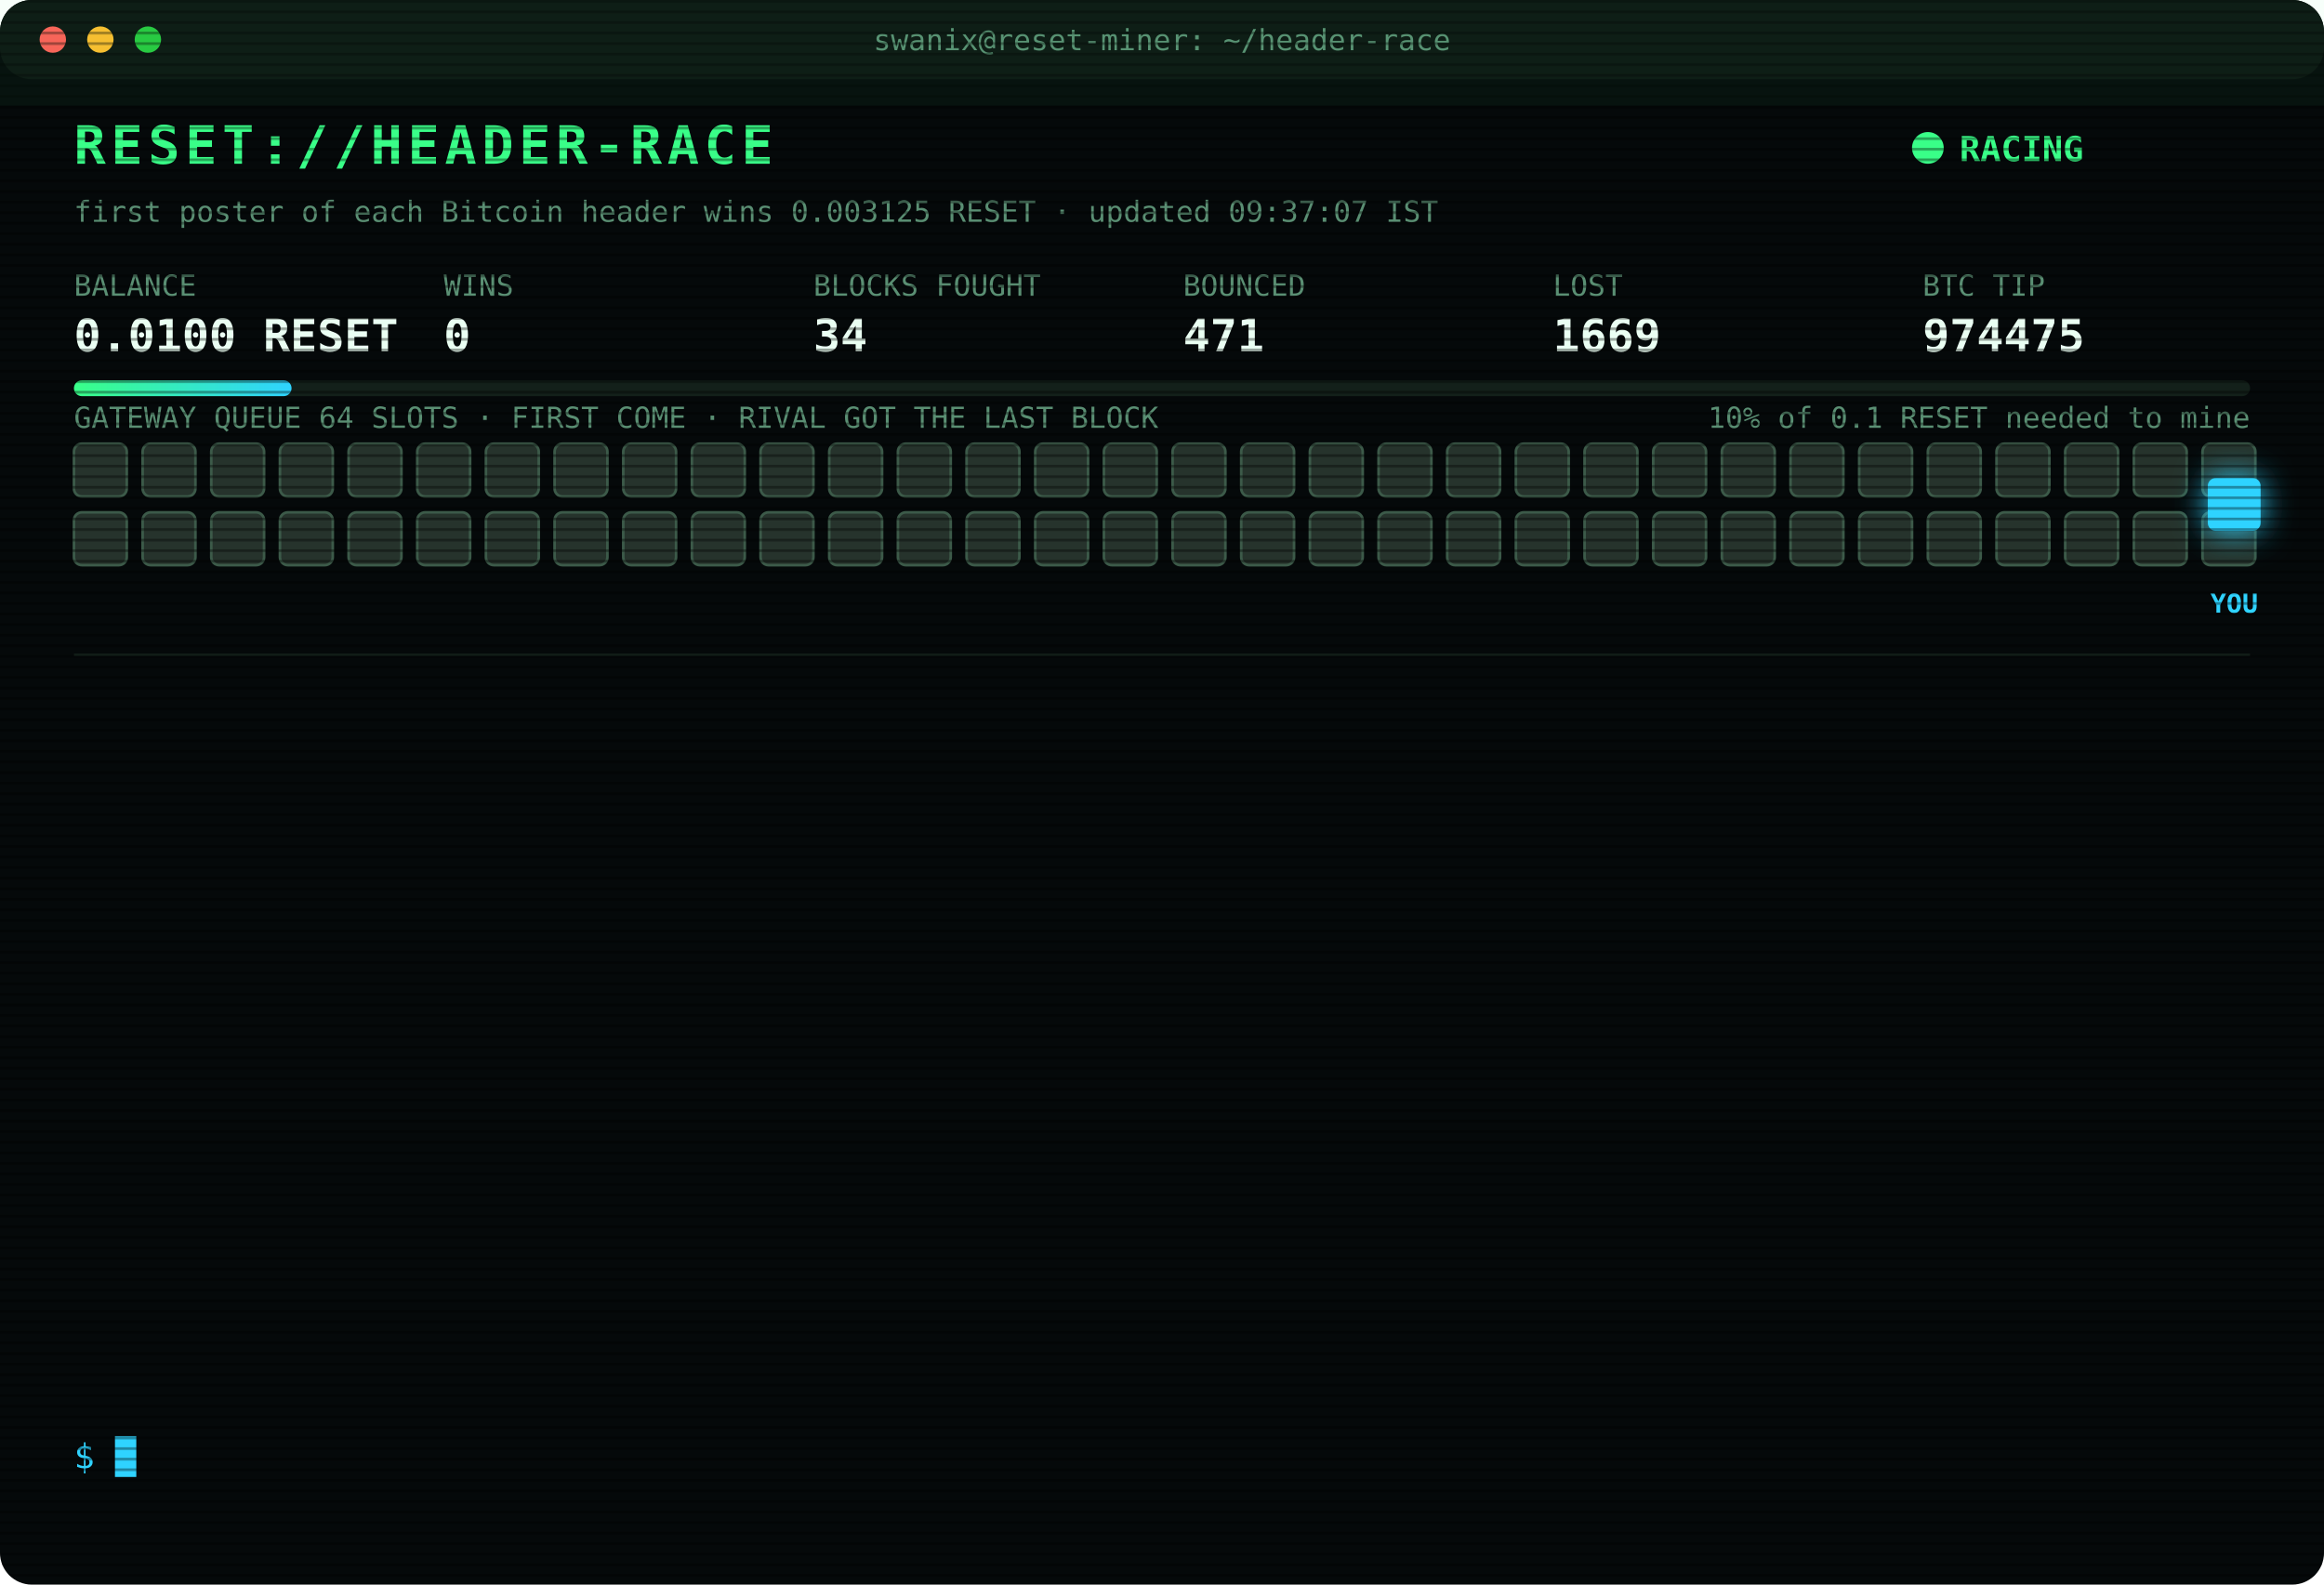
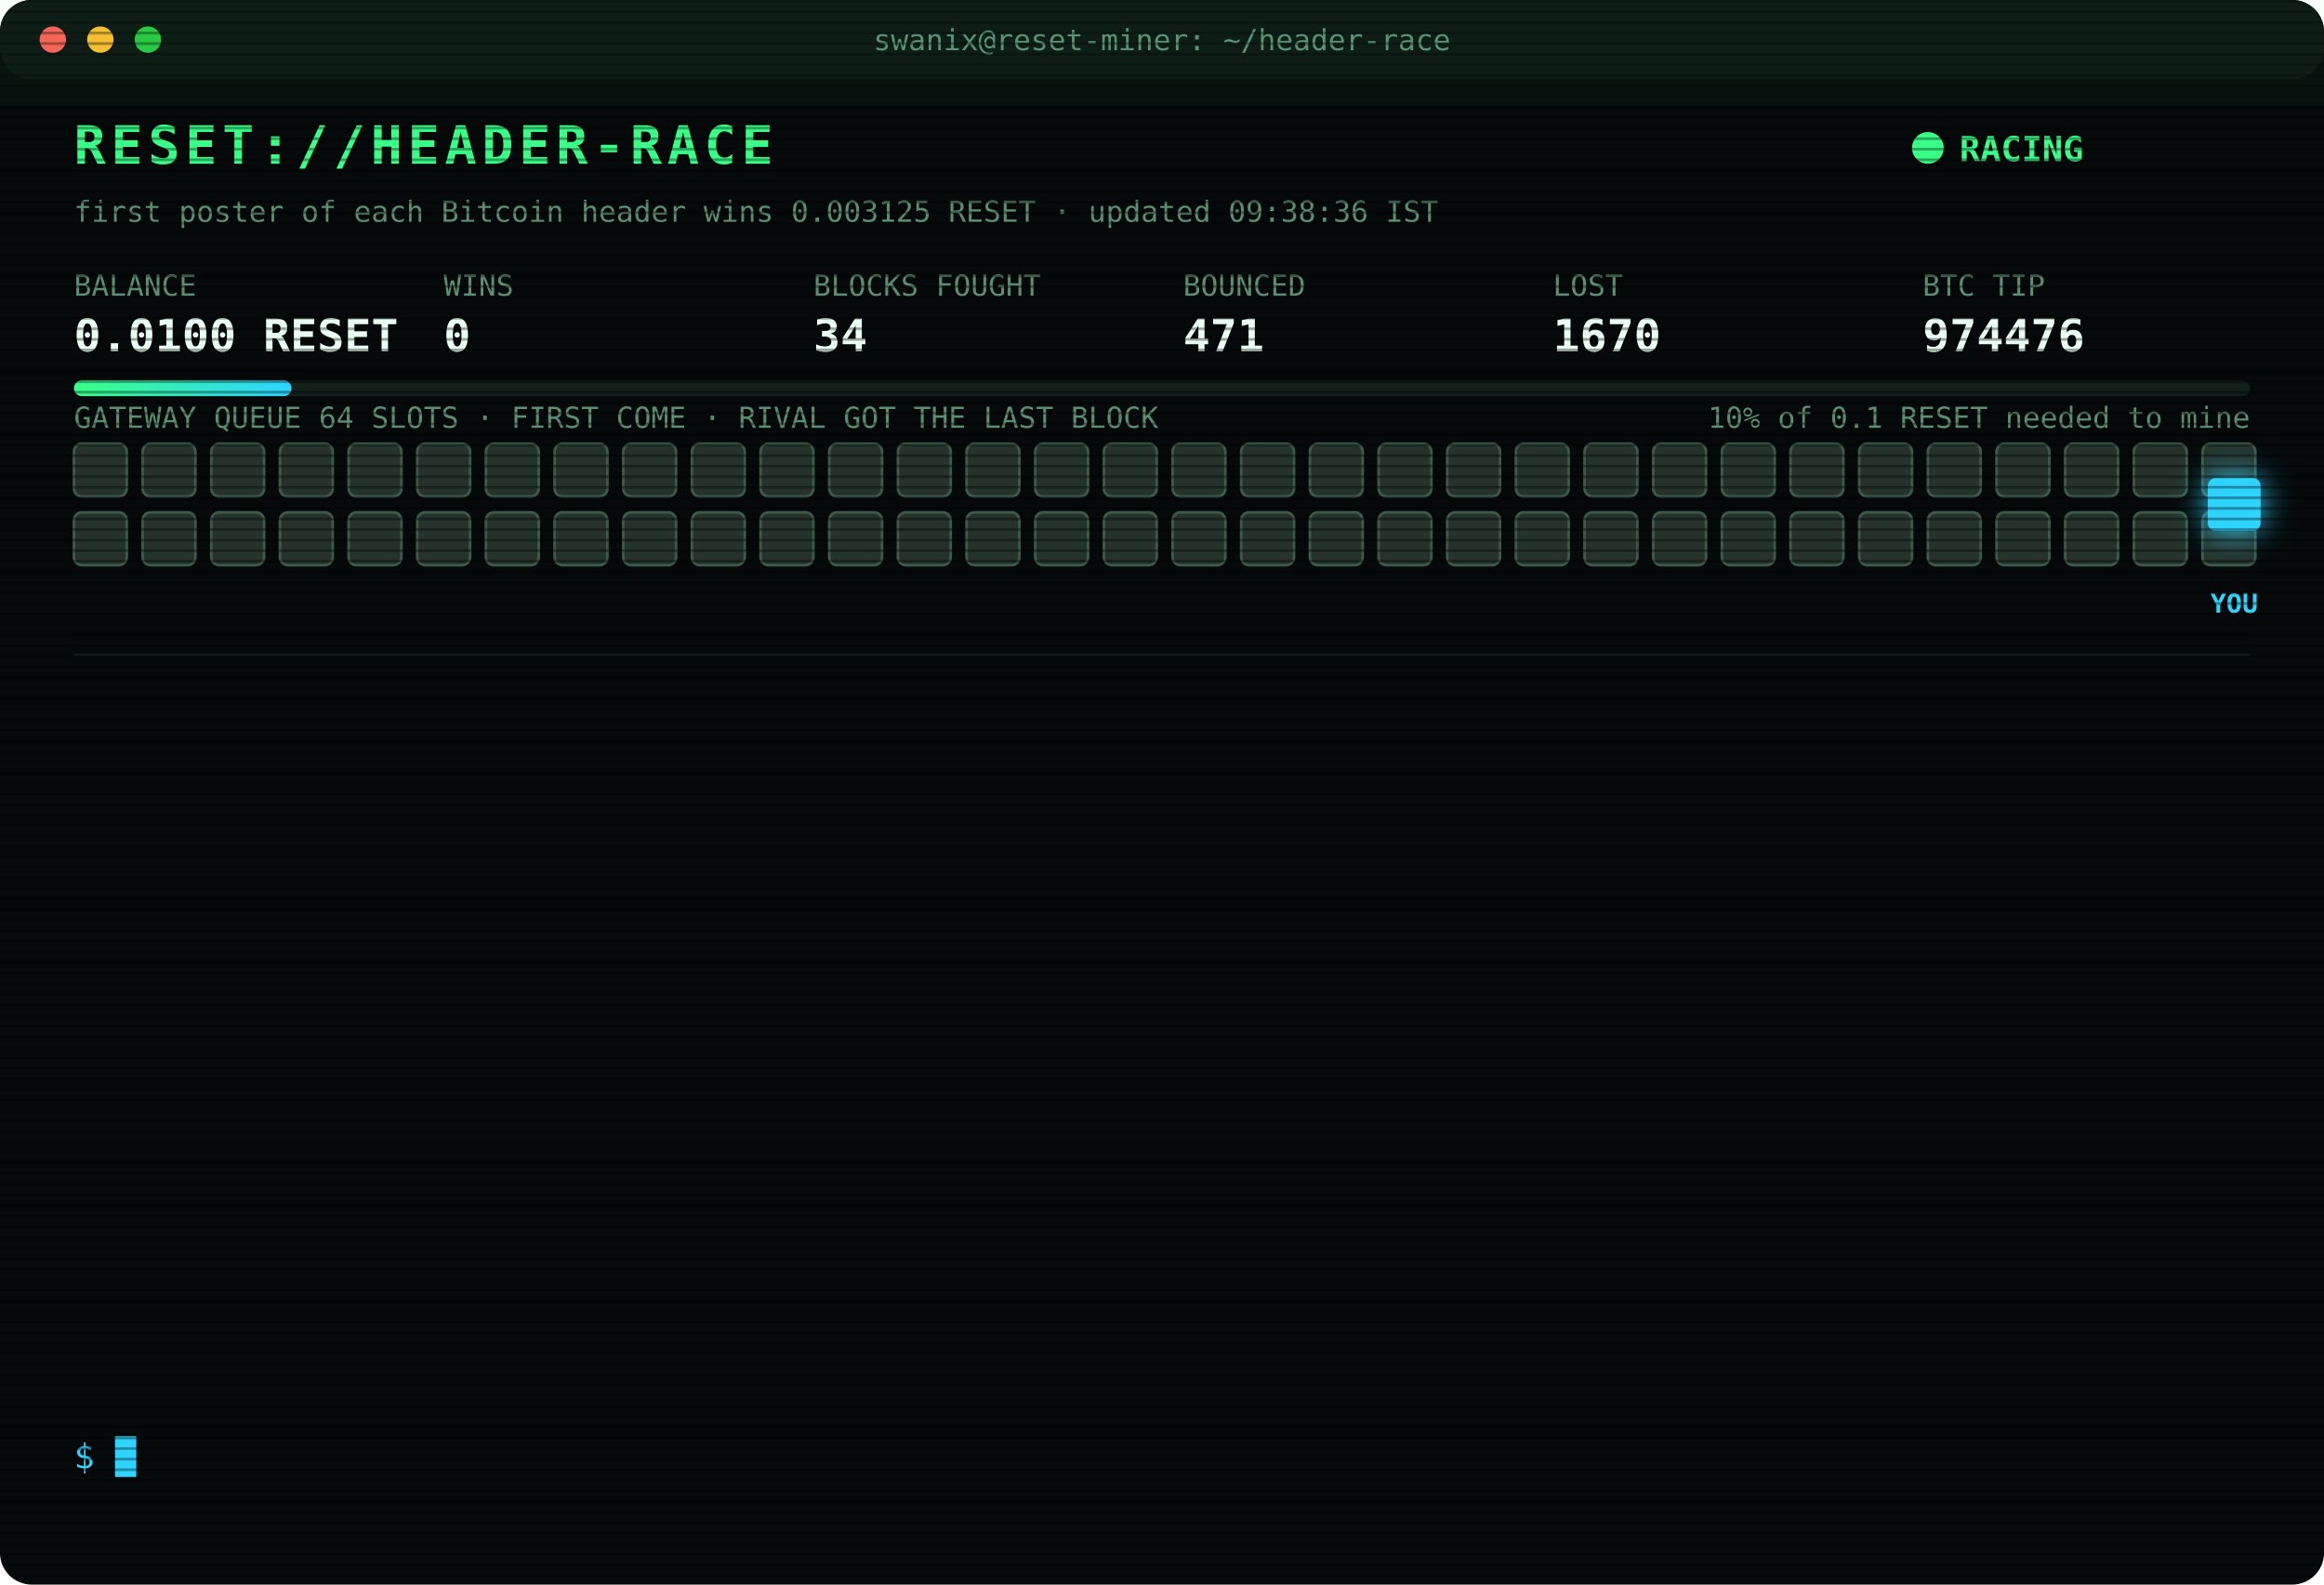
<svg xmlns="http://www.w3.org/2000/svg" width="880" height="600" viewBox="0 0 880 600" font-family="ui-monospace,SFMono-Regular,Menlo,Consolas,monospace">
  <style>
text{font-size:13px;fill:#7CFFB2}
.title{font-size:20px;font-weight:700;fill:#39FF88;letter-spacing:2px;animation:glitch 3s infinite steps(1)}
.sub{fill:#2fd3ff}.k{fill:#5a8f73;font-size:11px}.v{font-size:17px;font-weight:700;fill:#eafff3}
.ts{fill:#3f6b56}.boot{fill:#2fd3ff}.dim{fill:#5a8f73}.bad{fill:#ff4d6d}.warn{fill:#ffd23f}.mag{fill:#ff5cf0}.win{fill:#39FF88;font-weight:700}
.tag{font-size:10px;fill:#2fd3ff;font-weight:700}
.rival{fill:#26332c;stroke:#3c5a49;animation:jam 1.2s infinite alternate}
.idle{fill:#141c18;stroke:#22302a;animation:breathe 4s infinite}
.me{fill:#2fd3ff;filter:drop-shadow(0 0 6px #2fd3ff)}
.hover{animation:nudge 1.1s infinite ease-in-out}.bounce{animation:kick 1.4s infinite}
.ln{opacity:0;animation:in .4s forwards}
.cur{animation:blink 1s infinite steps(1)}
.scan{animation:scan 6s infinite linear}
.led{animation:blink 1.4s infinite}
@keyframes in{from{opacity:0;transform:translateX(-6px)}to{opacity:1;transform:none}}
@keyframes blink{50%{opacity:0}}
@keyframes jam{to{fill:#33463b}}
@keyframes breathe{50%{opacity:.4}}
@keyframes nudge{50%{transform:translateX(-10px)}}
@keyframes kick{0%,100%{transform:none}30%{transform:translateX(-14px)}55%{transform:translateX(10px) translateY(-6px)}}
@keyframes glitch{0%,92%{transform:none}93%{transform:translateX(2px);fill:#ff4d6d}95%{transform:translateX(-2px);fill:#2fd3ff}97%{transform:none}}
@keyframes scan{from{transform:translateY(-40px)}to{transform:translateY(600px)}}
</style>
  <defs>
    <pattern id="sl" width="4" height="4" patternUnits="userSpaceOnUse">
      <rect width="4" height="1" fill="#000" opacity=".35" />
    </pattern>
    <linearGradient id="bar">
      <stop offset="0" stop-color="#39FF88" />
      <stop offset="1" stop-color="#2fd3ff" />
    </linearGradient>
  </defs>
  <rect width="880" height="600" rx="12" fill="#05090a" />
  <rect width="880" height="30" rx="12" fill="#0d1512" />
  <circle cx="20" cy="15" r="5" fill="#ff5f57" />
  <circle cx="38" cy="15" r="5" fill="#febc2e" />
  <circle cx="56" cy="15" r="5" fill="#28c840" />
  <text x="440" y="19" text-anchor="middle" class="k">swanix@reset-miner: ~/header-race</text>
  <text x="28" y="62" class="title">RESET://HEADER-RACE</text>
  <circle class="led" cx="730" cy="56" r="6" fill="#39FF88" />
  <text x="742" y="61" class="win">RACING</text>
-   <text x="28" y="84" class="k">first poster of each Bitcoin header wins 0.003125 RESET · updated 09:37:07 IST</text>
+   <text x="28" y="84" class="k">first poster of each Bitcoin header wins 0.003125 RESET · updated 09:38:36 IST</text>
  <text x="28" y="112" class="k">BALANCE</text>
  <text x="28" y="133" class="v">0.0100 RESET</text>
  <text x="168" y="112" class="k">WINS</text>
  <text x="168" y="133" class="v">0</text>
  <text x="308" y="112" class="k">BLOCKS FOUGHT</text>
  <text x="308" y="133" class="v">34</text>
  <text x="448" y="112" class="k">BOUNCED</text>
  <text x="448" y="133" class="v">471</text>
  <text x="588" y="112" class="k">LOST</text>
-   <text x="588" y="133" class="v">1669</text>
+   <text x="588" y="133" class="v">1670</text>
  <text x="728" y="112" class="k">BTC TIP</text>
-   <text x="728" y="133" class="v">974475</text>
+   <text x="728" y="133" class="v">974476</text>
  <rect x="28" y="144" width="824" height="6" rx="3" fill="#13201a" />
  <rect x="28" y="144" width="82.4" height="6" rx="3" fill="url(#bar)" />
  <text x="852" y="162" text-anchor="end" class="k">10% of 0.1 RESET needed to mine</text>
  <text x="28" y="162" class="k">GATEWAY QUEUE 64 SLOTS · FIRST COME · RIVAL GOT THE LAST BLOCK</text>
  <rect class="rival" x="28" y="168" width="20" height="20" rx="3" style="animation-delay:0.00s" />
  <rect class="rival" x="54" y="168" width="20" height="20" rx="3" style="animation-delay:0.05s" />
  <rect class="rival" x="80" y="168" width="20" height="20" rx="3" style="animation-delay:0.10s" />
  <rect class="rival" x="106" y="168" width="20" height="20" rx="3" style="animation-delay:0.15s" />
  <rect class="rival" x="132" y="168" width="20" height="20" rx="3" style="animation-delay:0.20s" />
  <rect class="rival" x="158" y="168" width="20" height="20" rx="3" style="animation-delay:0.25s" />
  <rect class="rival" x="184" y="168" width="20" height="20" rx="3" style="animation-delay:0.30s" />
  <rect class="rival" x="210" y="168" width="20" height="20" rx="3" style="animation-delay:0.35s" />
  <rect class="rival" x="236" y="168" width="20" height="20" rx="3" style="animation-delay:0.40s" />
  <rect class="rival" x="262" y="168" width="20" height="20" rx="3" style="animation-delay:0.45s" />
  <rect class="rival" x="288" y="168" width="20" height="20" rx="3" style="animation-delay:0.50s" />
  <rect class="rival" x="314" y="168" width="20" height="20" rx="3" style="animation-delay:0.55s" />
  <rect class="rival" x="340" y="168" width="20" height="20" rx="3" style="animation-delay:0.60s" />
  <rect class="rival" x="366" y="168" width="20" height="20" rx="3" style="animation-delay:0.65s" />
  <rect class="rival" x="392" y="168" width="20" height="20" rx="3" style="animation-delay:0.70s" />
  <rect class="rival" x="418" y="168" width="20" height="20" rx="3" style="animation-delay:0.75s" />
  <rect class="rival" x="444" y="168" width="20" height="20" rx="3" style="animation-delay:0.80s" />
  <rect class="rival" x="470" y="168" width="20" height="20" rx="3" style="animation-delay:0.85s" />
  <rect class="rival" x="496" y="168" width="20" height="20" rx="3" style="animation-delay:0.90s" />
  <rect class="rival" x="522" y="168" width="20" height="20" rx="3" style="animation-delay:0.95s" />
  <rect class="rival" x="548" y="168" width="20" height="20" rx="3" style="animation-delay:1.00s" />
  <rect class="rival" x="574" y="168" width="20" height="20" rx="3" style="animation-delay:1.05s" />
  <rect class="rival" x="600" y="168" width="20" height="20" rx="3" style="animation-delay:1.10s" />
  <rect class="rival" x="626" y="168" width="20" height="20" rx="3" style="animation-delay:1.15s" />
  <rect class="rival" x="652" y="168" width="20" height="20" rx="3" style="animation-delay:1.20s" />
  <rect class="rival" x="678" y="168" width="20" height="20" rx="3" style="animation-delay:1.25s" />
  <rect class="rival" x="704" y="168" width="20" height="20" rx="3" style="animation-delay:1.30s" />
  <rect class="rival" x="730" y="168" width="20" height="20" rx="3" style="animation-delay:1.35s" />
  <rect class="rival" x="756" y="168" width="20" height="20" rx="3" style="animation-delay:1.40s" />
  <rect class="rival" x="782" y="168" width="20" height="20" rx="3" style="animation-delay:1.45s" />
  <rect class="rival" x="808" y="168" width="20" height="20" rx="3" style="animation-delay:1.50s" />
  <rect class="rival" x="834" y="168" width="20" height="20" rx="3" style="animation-delay:1.55s" />
  <rect class="rival" x="28" y="194" width="20" height="20" rx="3" style="animation-delay:1.60s" />
  <rect class="rival" x="54" y="194" width="20" height="20" rx="3" style="animation-delay:1.65s" />
  <rect class="rival" x="80" y="194" width="20" height="20" rx="3" style="animation-delay:1.70s" />
  <rect class="rival" x="106" y="194" width="20" height="20" rx="3" style="animation-delay:1.75s" />
  <rect class="rival" x="132" y="194" width="20" height="20" rx="3" style="animation-delay:1.80s" />
  <rect class="rival" x="158" y="194" width="20" height="20" rx="3" style="animation-delay:1.85s" />
  <rect class="rival" x="184" y="194" width="20" height="20" rx="3" style="animation-delay:1.90s" />
  <rect class="rival" x="210" y="194" width="20" height="20" rx="3" style="animation-delay:1.95s" />
  <rect class="rival" x="236" y="194" width="20" height="20" rx="3" style="animation-delay:2.00s" />
  <rect class="rival" x="262" y="194" width="20" height="20" rx="3" style="animation-delay:2.05s" />
  <rect class="rival" x="288" y="194" width="20" height="20" rx="3" style="animation-delay:2.10s" />
  <rect class="rival" x="314" y="194" width="20" height="20" rx="3" style="animation-delay:2.15s" />
  <rect class="rival" x="340" y="194" width="20" height="20" rx="3" style="animation-delay:2.20s" />
  <rect class="rival" x="366" y="194" width="20" height="20" rx="3" style="animation-delay:2.25s" />
  <rect class="rival" x="392" y="194" width="20" height="20" rx="3" style="animation-delay:2.30s" />
  <rect class="rival" x="418" y="194" width="20" height="20" rx="3" style="animation-delay:2.35s" />
  <rect class="rival" x="444" y="194" width="20" height="20" rx="3" style="animation-delay:2.40s" />
  <rect class="rival" x="470" y="194" width="20" height="20" rx="3" style="animation-delay:2.45s" />
  <rect class="rival" x="496" y="194" width="20" height="20" rx="3" style="animation-delay:2.50s" />
  <rect class="rival" x="522" y="194" width="20" height="20" rx="3" style="animation-delay:2.55s" />
  <rect class="rival" x="548" y="194" width="20" height="20" rx="3" style="animation-delay:2.60s" />
  <rect class="rival" x="574" y="194" width="20" height="20" rx="3" style="animation-delay:2.65s" />
  <rect class="rival" x="600" y="194" width="20" height="20" rx="3" style="animation-delay:2.70s" />
  <rect class="rival" x="626" y="194" width="20" height="20" rx="3" style="animation-delay:2.75s" />
  <rect class="rival" x="652" y="194" width="20" height="20" rx="3" style="animation-delay:2.80s" />
  <rect class="rival" x="678" y="194" width="20" height="20" rx="3" style="animation-delay:2.85s" />
  <rect class="rival" x="704" y="194" width="20" height="20" rx="3" style="animation-delay:2.90s" />
  <rect class="rival" x="730" y="194" width="20" height="20" rx="3" style="animation-delay:2.95s" />
  <rect class="rival" x="756" y="194" width="20" height="20" rx="3" style="animation-delay:3.00s" />
  <rect class="rival" x="782" y="194" width="20" height="20" rx="3" style="animation-delay:3.05s" />
  <rect class="rival" x="808" y="194" width="20" height="20" rx="3" style="animation-delay:3.10s" />
  <rect class="rival" x="834" y="194" width="20" height="20" rx="3" style="animation-delay:3.15s" />
  <g class="hover">
    <rect class="me" x="836" y="181" width="20" height="20" rx="3" />
    <text class="tag" x="846" y="232" text-anchor="middle">YOU</text>
  </g>
  <line x1="28" x2="852" y1="248" y2="248" stroke="#13201a" />
  <g class="ln" style="animation-delay:0.40s">
-     <text x="28" y="270" class="ts">06:25:21</text>
-     <text x="104" y="270" class="bad">[LOST] #974464 taken by a rival miner</text>
+     <text x="28" y="270" class="ts">06:38:40</text>
+     <text x="104" y="270" class="bad">[LOST] #974465 taken by a rival miner</text>
  </g>
  <g class="ln" style="animation-delay:0.65s">
-     <text x="28" y="292" class="ts">06:38:40</text>
-     <text x="104" y="292" class="bad">[LOST] #974465 taken by a rival miner</text>
+     <text x="28" y="292" class="ts">06:39:42</text>
+     <text x="104" y="292" class="bad">[LOST] #974466 taken by a rival miner</text>
  </g>
  <g class="ln" style="animation-delay:0.90s">
-     <text x="28" y="314" class="ts">06:39:42</text>
-     <text x="104" y="314" class="bad">[LOST] #974466 taken by a rival miner</text>
+     <text x="28" y="314" class="ts">06:55:31</text>
+     <text x="104" y="314" class="dim">[STINT END] calls 777 · wins 0</text>
  </g>
  <g class="ln" style="animation-delay:1.15s">
-     <text x="28" y="336" class="ts">06:55:31</text>
-     <text x="104" y="336" class="dim">[STINT END] calls 777 · wins 0</text>
+     <text x="28" y="336" class="ts">07:00:25</text>
+     <text x="104" y="336" class="boot">[BOOT] racer v3 online · 3 feeds · stint 340m</text>
  </g>
  <g class="ln" style="animation-delay:1.40s">
-     <text x="28" y="358" class="ts">07:00:25</text>
-     <text x="104" y="358" class="boot">[BOOT] racer v3 online · 3 feeds · stint 340m</text>
+     <text x="28" y="358" class="ts">07:37:57</text>
+     <text x="104" y="358" class="bad">[LOST] #974467 taken by a rival miner</text>
  </g>
  <g class="ln" style="animation-delay:1.65s">
-     <text x="28" y="380" class="ts">07:37:57</text>
-     <text x="104" y="380" class="bad">[LOST] #974467 taken by a rival miner</text>
+     <text x="28" y="380" class="ts">07:51:37</text>
+     <text x="104" y="380" class="bad">[LOST] #974468 taken by a rival miner</text>
  </g>
  <g class="ln" style="animation-delay:1.90s">
-     <text x="28" y="402" class="ts">07:51:37</text>
-     <text x="104" y="402" class="bad">[LOST] #974468 taken by a rival miner</text>
+     <text x="28" y="402" class="ts">08:12:51</text>
+     <text x="104" y="402" class="bad">[LOST] #974469 taken by a rival miner</text>
  </g>
  <g class="ln" style="animation-delay:2.15s">
-     <text x="28" y="424" class="ts">08:12:51</text>
-     <text x="104" y="424" class="bad">[LOST] #974469 taken by a rival miner</text>
+     <text x="28" y="424" class="ts">08:56:14</text>
+     <text x="104" y="424" class="bad">[LOST] #974470 taken by a rival miner</text>
  </g>
  <g class="ln" style="animation-delay:2.40s">
-     <text x="28" y="446" class="ts">08:56:14</text>
-     <text x="104" y="446" class="bad">[LOST] #974470 taken by a rival miner</text>
+     <text x="28" y="446" class="ts">09:12:40</text>
+     <text x="104" y="446" class="bad">[LOST] #974471 taken by a rival miner</text>
  </g>
  <g class="ln" style="animation-delay:2.65s">
-     <text x="28" y="468" class="ts">09:12:40</text>
-     <text x="104" y="468" class="bad">[LOST] #974471 taken by a rival miner</text>
+     <text x="28" y="468" class="ts">09:35:14</text>
+     <text x="104" y="468" class="bad">[LOST] #974473 taken by a rival miner</text>
  </g>
  <g class="ln" style="animation-delay:2.90s">
-     <text x="28" y="490" class="ts">09:35:14</text>
-     <text x="104" y="490" class="bad">[LOST] #974473 taken by a rival miner</text>
+     <text x="28" y="490" class="ts">09:35:44</text>
+     <text x="104" y="490" class="bad">[LOST] #974474 taken by a rival miner</text>
  </g>
  <g class="ln" style="animation-delay:3.15s">
-     <text x="28" y="512" class="ts">09:35:44</text>
-     <text x="104" y="512" class="bad">[LOST] #974474 taken by a rival miner</text>
+     <text x="28" y="512" class="ts">09:37:07</text>
+     <text x="104" y="512" class="bad">[LOST] #974475 taken by a rival miner</text>
  </g>
  <g class="ln" style="animation-delay:3.40s">
-     <text x="28" y="534" class="ts">09:37:07</text>
-     <text x="104" y="534" class="bad">[LOST] #974475 taken by a rival miner</text>
+     <text x="28" y="534" class="ts">09:38:36</text>
+     <text x="104" y="534" class="bad">[LOST] #974476 taken by a rival miner</text>
  </g>
  <text x="28" y="556" class="sub">$ <tspan class="cur">█</tspan>
  </text>
  <rect width="880" height="600" rx="12" fill="url(#sl)" pointer-events="none" />
  <rect class="scan" width="880" height="40" fill="#39FF88" opacity=".04" />
</svg>
